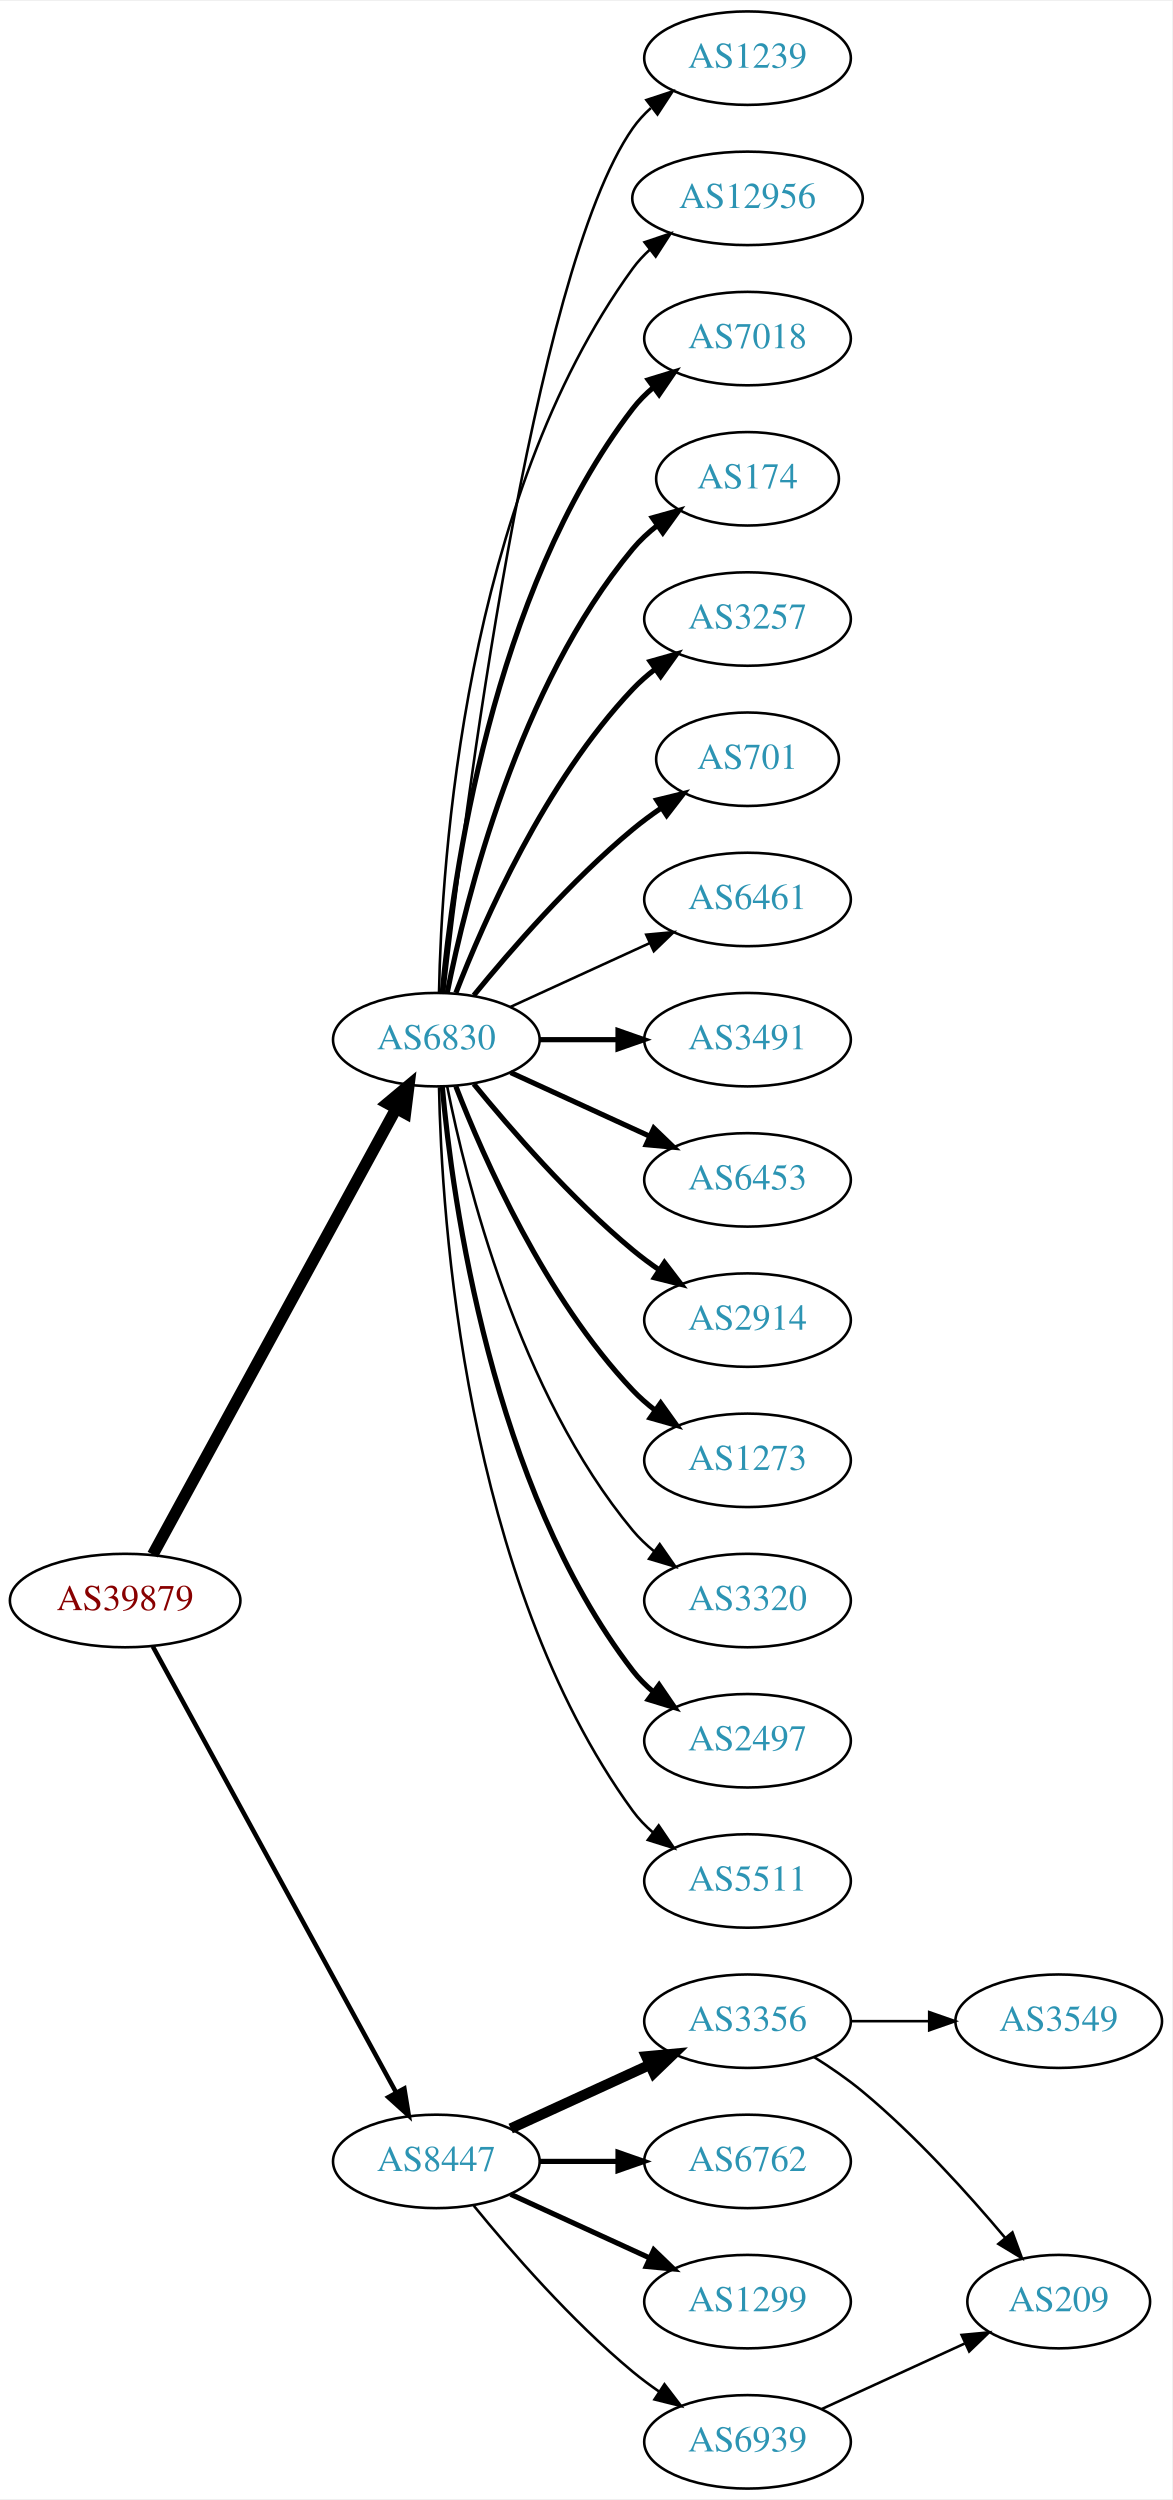
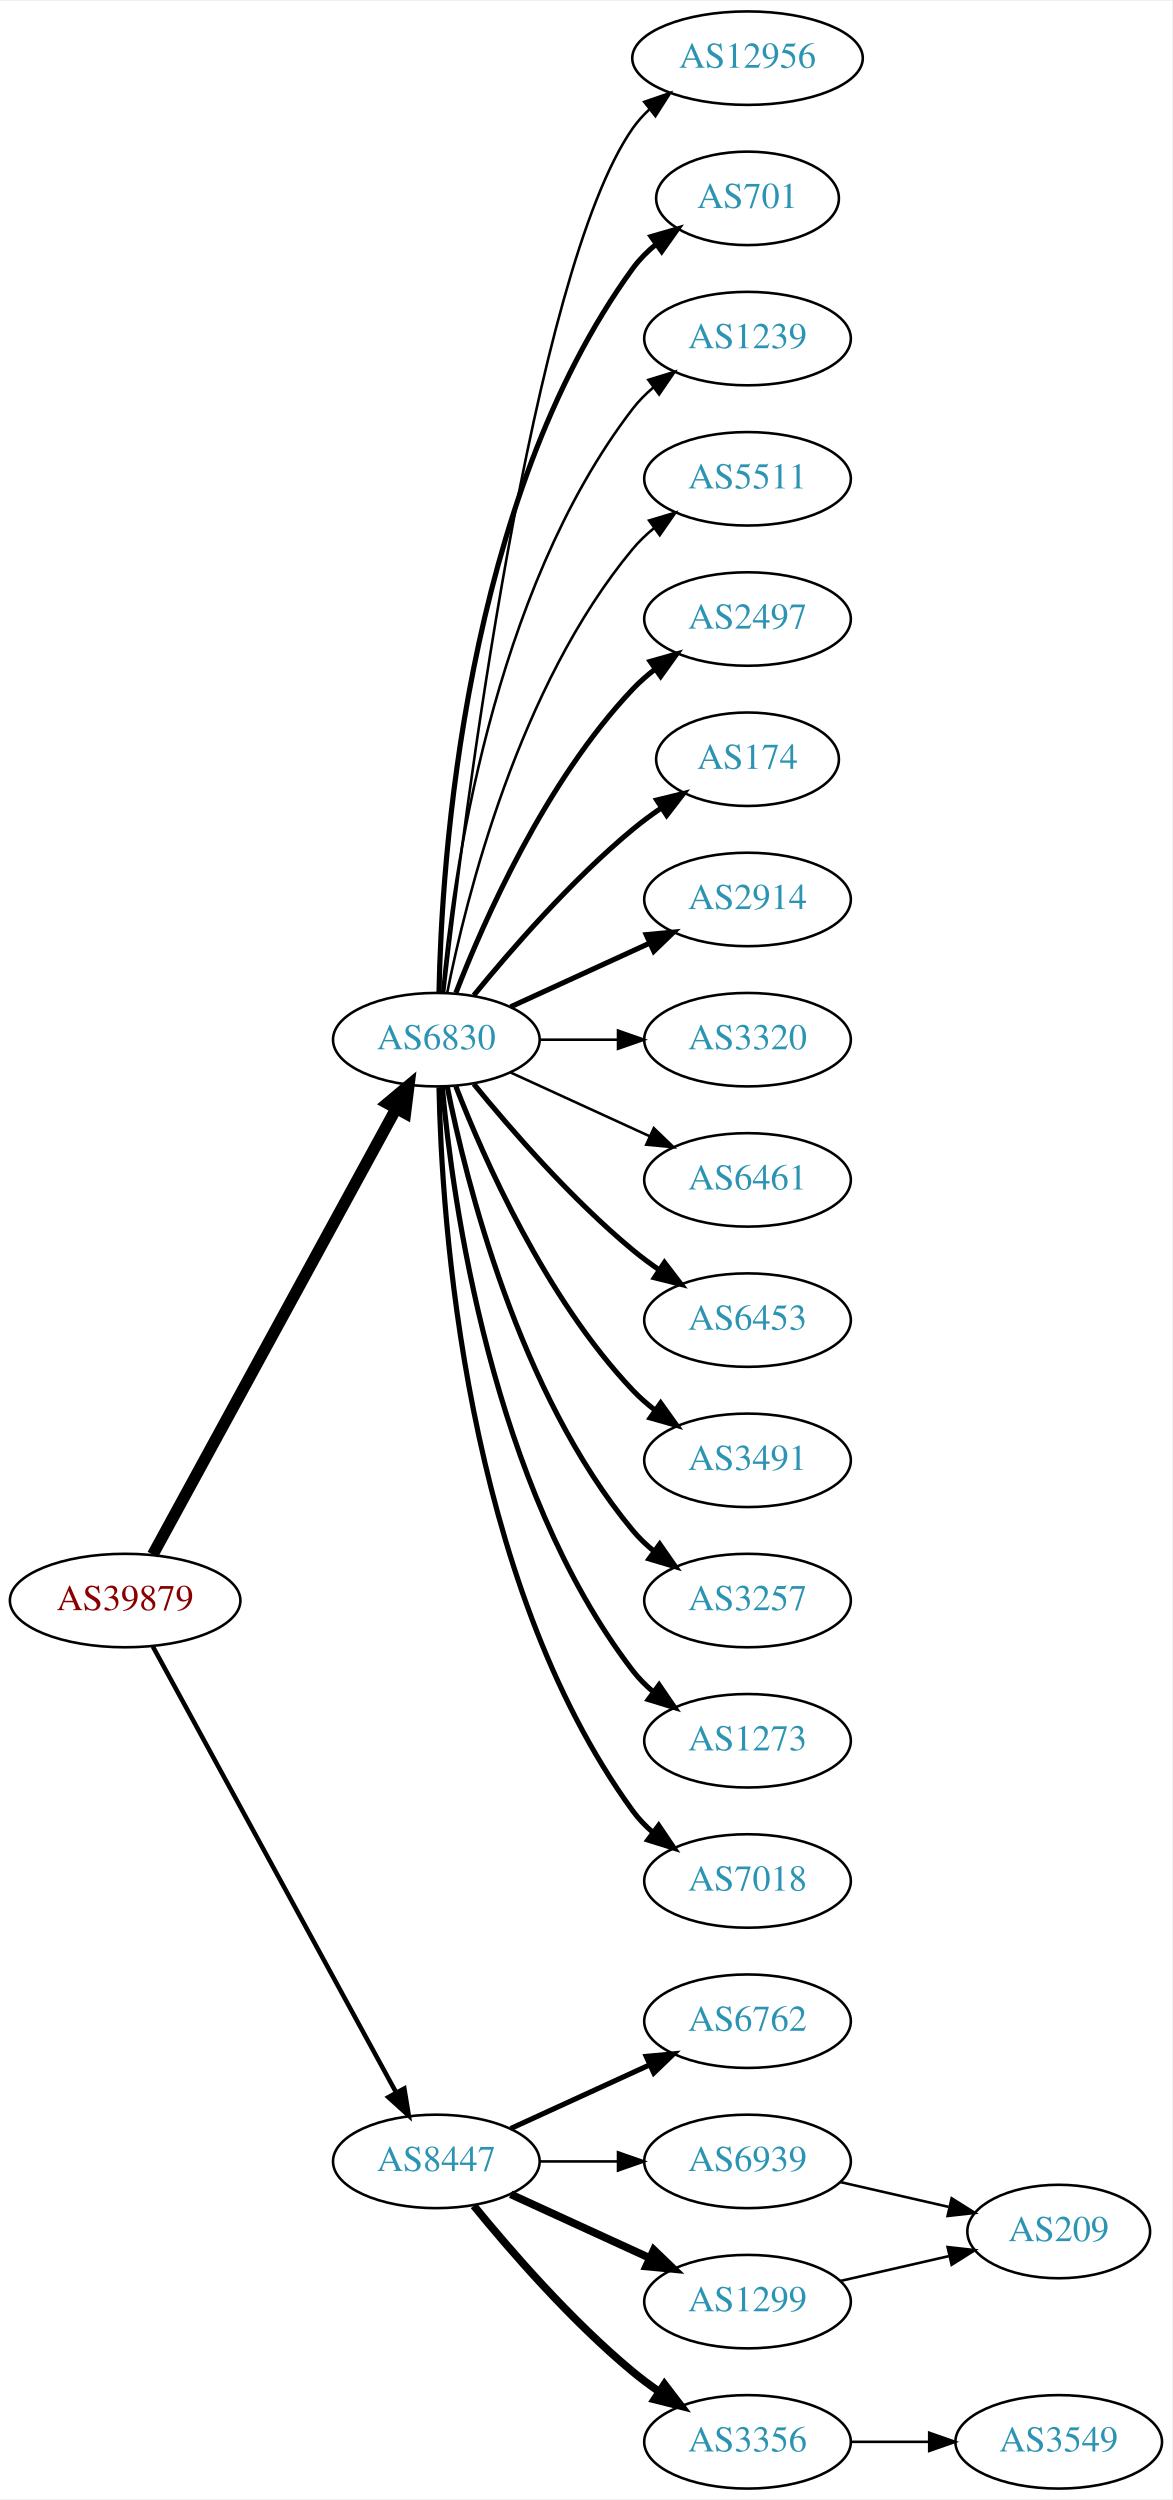
<svg xmlns="http://www.w3.org/2000/svg" xmlns:xlink="http://www.w3.org/1999/xlink" width="451pt" height="962pt" viewBox="0.00 0.00 451.37 962.00">
  <g id="graph0" class="graph" transform="scale(1 1) rotate(0) translate(4 958)">
    <polygon fill="white" stroke="none" points="-4,4 -4,-958 447.37,-958 447.37,4 -4,4" />
    <g id="node1" class="node">
      <g id="a_node1">
        <a xlink:href="/asn/39879" xlink:title="AS39879 ~ SVC-AS [AT]">
          <ellipse fill="#ffffff" stroke="black" cx="44.196" cy="-342" rx="44.393" ry="18" />
          <text text-anchor="middle" x="44.196" y="-338.3" font-family="Times,serif" font-size="14.00" fill="#880000">AS39879</text>
        </a>
      </g>
    </g>
    <g id="node2" class="node">
      <g id="a_node2">
        <a xlink:href="/asn/6830" xlink:title="AS6830 ~ LGI-UPC [AT]">
          <ellipse fill="#ffffff" stroke="black" cx="164.039" cy="-558" rx="39.794" ry="18" />
          <text text-anchor="middle" x="164.039" y="-554.3" font-family="Times,serif" font-size="14.00" fill="#2c94b3">AS6830</text>
        </a>
      </g>
    </g>
    <g id="edge1" class="edge">
      <path fill="none" stroke="black" stroke-width="4.5" d="M54.84,-359.676C75.521,-397.584 124.234,-486.873 148.613,-531.559" />
      <polygon fill="black" stroke="black" stroke-width="4.5" points="145.181,-533.49 153.427,-540.383 152.094,-529.718 145.181,-533.49" />
    </g>
    <g id="node3" class="node">
      <g id="a_node3">
        <a xlink:href="/asn/8447" xlink:title="AS8447 ~ A1 Telekom Austria AG [AT]">
          <ellipse fill="#ffffff" stroke="black" cx="164.039" cy="-126" rx="39.794" ry="18" />
          <text text-anchor="middle" x="164.039" y="-122.3" font-family="Times,serif" font-size="14.00" fill="#2c94b3">AS8447</text>
        </a>
      </g>
    </g>
    <g id="edge2" class="edge">
      <path fill="none" stroke="black" stroke-width="1.761" d="M54.84,-324.324C75.521,-286.416 124.234,-197.127 148.613,-152.441" />
      <polygon fill="black" stroke="black" stroke-width="1.761" points="151.71,-154.072 153.427,-143.617 145.565,-150.72 151.71,-154.072" />
    </g>
    <g id="node4" class="node">
      <g id="a_node4">
-         <a xlink:href="/asn/1239" xlink:title="AS1239 ~ Sprint [US]">
-           <ellipse fill="#ffffff" stroke="black" cx="283.881" cy="-936" rx="39.794" ry="18" />
-           <text text-anchor="middle" x="283.881" y="-932.3" font-family="Times,serif" font-size="14.00" fill="#2c94b3">AS1239</text>
+         <a xlink:href="/asn/2497" xlink:title="AS2497 ~ Internet Initiative Japan Inc. [JP]">
+           <ellipse fill="#ffffff" stroke="black" cx="283.881" cy="-720" rx="39.794" ry="18" />
+           <text text-anchor="middle" x="283.881" y="-716.3" font-family="Times,serif" font-size="14.00" fill="#2c94b3">AS2497</text>
        </a>
      </g>
    </g>
    <g id="edge3" class="edge">
-       <path fill="none" stroke="black" d="M167.009,-576.101C174.237,-639.928 200.915,-853.628 239.685,-909 241.663,-911.825 244.041,-914.416 246.652,-916.779" />
-       <polygon fill="black" stroke="black" points="244.945,-919.881 255.01,-923.188 249.204,-914.326 244.945,-919.881" />
+       <path fill="none" stroke="black" stroke-width="2" d="M171.562,-575.994C182.312,-603.728 205.969,-657.429 239.685,-693 242.271,-695.728 245.188,-698.294 248.257,-700.677" />
+       <polygon fill="black" stroke="black" stroke-width="2" points="246.411,-703.658 256.605,-706.543 250.435,-697.93 246.411,-703.658" />
    </g>
    <g id="node5" class="node">
      <g id="a_node5">
-         <a xlink:href="/asn/12956" xlink:title="AS12956 ~ TELXIUS [ES]">
-           <ellipse fill="#ffffff" stroke="black" cx="283.881" cy="-882" rx="44.393" ry="18" />
-           <text text-anchor="middle" x="283.881" y="-878.3" font-family="Times,serif" font-size="14.00" fill="#2c94b3">AS12956</text>
+         <a xlink:href="/asn/174" xlink:title="AS174 ~ Cogent Communications [US]">
+           <ellipse fill="#ffffff" stroke="black" cx="283.881" cy="-666" rx="35.194" ry="18" />
+           <text text-anchor="middle" x="283.881" y="-662.3" font-family="Times,serif" font-size="14.00" fill="#2c94b3">AS174</text>
        </a>
      </g>
    </g>
    <g id="edge4" class="edge">
-       <path fill="none" stroke="black" d="M165.071,-576.337C166.044,-626.079 174.763,-765.806 239.685,-855 241.611,-857.646 243.882,-860.09 246.359,-862.337" />
-       <polygon fill="black" stroke="black" points="244.224,-865.111 254.266,-868.487 248.521,-859.585 244.224,-865.111" />
+       <path fill="none" stroke="black" stroke-width="2" d="M178.458,-575.065C192.572,-592.375 215.987,-619.345 239.685,-639 243.148,-641.872 246.941,-644.669 250.795,-647.308" />
+       <polygon fill="black" stroke="black" stroke-width="2" points="248.938,-650.275 259.228,-652.797 252.757,-644.408 248.938,-650.275" />
    </g>
    <g id="node6" class="node">
      <g id="a_node6">
-         <a xlink:href="/asn/7018" xlink:title="AS7018 ~ AT&amp;T Services, Inc. [US]">
-           <ellipse fill="#ffffff" stroke="black" cx="283.881" cy="-828" rx="39.794" ry="18" />
-           <text text-anchor="middle" x="283.881" y="-824.3" font-family="Times,serif" font-size="14.00" fill="#2c94b3">AS7018</text>
+         <a xlink:href="/asn/2914" xlink:title="AS2914 ~ NTT America, Inc. [US]">
+           <ellipse fill="#ffffff" stroke="black" cx="283.881" cy="-612" rx="39.794" ry="18" />
+           <text text-anchor="middle" x="283.881" y="-608.3" font-family="Times,serif" font-size="14.00" fill="#2c94b3">AS2914</text>
        </a>
      </g>
    </g>
    <g id="edge5" class="edge">
-       <path fill="none" stroke="black" stroke-width="2" d="M166.323,-576.117C170.221,-619.332 185.238,-730.131 239.685,-801 241.975,-803.981 244.695,-806.716 247.639,-809.205" />
-       <polygon fill="black" stroke="black" stroke-width="2" points="245.686,-812.113 255.816,-815.218 249.833,-806.473 245.686,-812.113" />
+       <path fill="none" stroke="black" stroke-width="2" d="M192.667,-570.661C208.624,-577.973 228.895,-587.261 246.178,-595.181" />
+       <polygon fill="black" stroke="black" stroke-width="2" points="244.876,-598.435 255.425,-599.419 247.793,-592.071 244.876,-598.435" />
    </g>
    <g id="node7" class="node">
      <g id="a_node7">
-         <a xlink:href="/asn/174" xlink:title="AS174 ~ Cogent Communications [US]">
-           <ellipse fill="#ffffff" stroke="black" cx="283.881" cy="-774" rx="35.194" ry="18" />
-           <text text-anchor="middle" x="283.881" y="-770.3" font-family="Times,serif" font-size="14.00" fill="#2c94b3">AS174</text>
+         <a xlink:href="/asn/3320" xlink:title="AS3320 ~ DTAG [DE]">
+           <ellipse fill="#ffffff" stroke="black" cx="283.881" cy="-558" rx="39.794" ry="18" />
+           <text text-anchor="middle" x="283.881" y="-554.3" font-family="Times,serif" font-size="14.00" fill="#2c94b3">AS3320</text>
        </a>
      </g>
    </g>
    <g id="edge6" class="edge">
-       <path fill="none" stroke="black" stroke-width="2" d="M168.237,-576.073C175.401,-612.141 195.675,-694.125 239.685,-747 242.422,-750.288 245.667,-753.298 249.13,-756.017" />
-       <polygon fill="black" stroke="black" stroke-width="2" points="247.265,-758.983 257.471,-761.827 251.267,-753.239 247.265,-758.983" />
+       <path fill="none" stroke="black" d="M203.951,-558C213.505,-558 223.854,-558 233.817,-558" />
+       <polygon fill="black" stroke="black" points="234.009,-561.5 244.009,-558 234.009,-554.5 234.009,-561.5" />
    </g>
    <g id="node8" class="node">
      <g id="a_node8">
-         <a xlink:href="/asn/3257" xlink:title="AS3257 ~ GTT [DE]">
-           <ellipse fill="#ffffff" stroke="black" cx="283.881" cy="-720" rx="39.794" ry="18" />
-           <text text-anchor="middle" x="283.881" y="-716.3" font-family="Times,serif" font-size="14.00" fill="#2c94b3">AS3257</text>
+         <a xlink:href="/asn/6461" xlink:title="AS6461 ~ Zayo Bandwidth [US]">
+           <ellipse fill="#ffffff" stroke="black" cx="283.881" cy="-504" rx="39.794" ry="18" />
+           <text text-anchor="middle" x="283.881" y="-500.3" font-family="Times,serif" font-size="14.00" fill="#2c94b3">AS6461</text>
        </a>
      </g>
    </g>
    <g id="edge7" class="edge">
-       <path fill="none" stroke="black" stroke-width="2" d="M171.562,-575.994C182.312,-603.728 205.969,-657.429 239.685,-693 242.271,-695.728 245.188,-698.294 248.257,-700.677" />
-       <polygon fill="black" stroke="black" stroke-width="2" points="246.411,-703.658 256.605,-706.543 250.435,-697.93 246.411,-703.658" />
+       <path fill="none" stroke="black" d="M192.667,-545.339C208.624,-538.027 228.895,-528.739 246.178,-520.819" />
+       <polygon fill="black" stroke="black" points="247.793,-523.929 255.425,-516.581 244.876,-517.565 247.793,-523.929" />
    </g>
    <g id="node9" class="node">
      <g id="a_node9">
-         <a xlink:href="/asn/701" xlink:title="AS701 ~ UUNET [US]">
-           <ellipse fill="#ffffff" stroke="black" cx="283.881" cy="-666" rx="35.194" ry="18" />
-           <text text-anchor="middle" x="283.881" y="-662.3" font-family="Times,serif" font-size="14.00" fill="#2c94b3">AS701</text>
+         <a xlink:href="/asn/6453" xlink:title="AS6453 ~ TATA COMMUNICATIONS (AMERICA) INC [US]">
+           <ellipse fill="#ffffff" stroke="black" cx="283.881" cy="-450" rx="39.794" ry="18" />
+           <text text-anchor="middle" x="283.881" y="-446.3" font-family="Times,serif" font-size="14.00" fill="#2c94b3">AS6453</text>
        </a>
      </g>
    </g>
    <g id="edge8" class="edge">
-       <path fill="none" stroke="black" stroke-width="2" d="M178.458,-575.065C192.572,-592.375 215.987,-619.345 239.685,-639 243.148,-641.872 246.941,-644.669 250.795,-647.308" />
-       <polygon fill="black" stroke="black" stroke-width="2" points="248.938,-650.275 259.228,-652.797 252.757,-644.408 248.938,-650.275" />
+       <path fill="none" stroke="black" stroke-width="2" d="M178.458,-540.935C192.572,-523.625 215.987,-496.655 239.685,-477 242.901,-474.332 246.402,-471.73 249.972,-469.259" />
+       <polygon fill="black" stroke="black" stroke-width="2" points="251.896,-472.183 258.329,-463.764 248.05,-466.334 251.896,-472.183" />
    </g>
    <g id="node10" class="node">
      <g id="a_node10">
-         <a xlink:href="/asn/6461" xlink:title="AS6461 ~ Zayo Bandwidth [US]">
-           <ellipse fill="#ffffff" stroke="black" cx="283.881" cy="-612" rx="39.794" ry="18" />
-           <text text-anchor="middle" x="283.881" y="-608.3" font-family="Times,serif" font-size="14.00" fill="#2c94b3">AS6461</text>
+         <a xlink:href="/asn/3491" xlink:title="AS3491 ~ PCCW Global, Inc. [US]">
+           <ellipse fill="#ffffff" stroke="black" cx="283.881" cy="-396" rx="39.794" ry="18" />
+           <text text-anchor="middle" x="283.881" y="-392.3" font-family="Times,serif" font-size="14.00" fill="#2c94b3">AS3491</text>
        </a>
      </g>
    </g>
    <g id="edge9" class="edge">
-       <path fill="none" stroke="black" d="M192.667,-570.661C208.624,-577.973 228.895,-587.261 246.178,-595.181" />
-       <polygon fill="black" stroke="black" points="244.876,-598.435 255.425,-599.419 247.793,-592.071 244.876,-598.435" />
+       <path fill="none" stroke="black" stroke-width="2" d="M171.562,-540.006C182.312,-512.272 205.969,-458.571 239.685,-423 242.271,-420.272 245.188,-417.706 248.257,-415.323" />
+       <polygon fill="black" stroke="black" stroke-width="2" points="250.435,-418.07 256.605,-409.457 246.411,-412.342 250.435,-418.07" />
    </g>
    <g id="node11" class="node">
      <g id="a_node11">
-         <a xlink:href="/asn/3491" xlink:title="AS3491 ~ PCCW Global, Inc. [US]">
-           <ellipse fill="#ffffff" stroke="black" cx="283.881" cy="-558" rx="39.794" ry="18" />
-           <text text-anchor="middle" x="283.881" y="-554.3" font-family="Times,serif" font-size="14.00" fill="#2c94b3">AS3491</text>
+         <a xlink:href="/asn/3257" xlink:title="AS3257 ~ GTT [DE]">
+           <ellipse fill="#ffffff" stroke="black" cx="283.881" cy="-342" rx="39.794" ry="18" />
+           <text text-anchor="middle" x="283.881" y="-338.3" font-family="Times,serif" font-size="14.00" fill="#2c94b3">AS3257</text>
        </a>
      </g>
    </g>
    <g id="edge10" class="edge">
-       <path fill="none" stroke="black" stroke-width="2" d="M203.951,-558C213.505,-558 223.854,-558 233.817,-558" />
-       <polygon fill="black" stroke="black" stroke-width="2" points="234.009,-561.5 244.009,-558 234.009,-554.5 234.009,-561.5" />
+       <path fill="none" stroke="black" stroke-width="2" d="M168.237,-539.927C175.401,-503.859 195.675,-421.875 239.685,-369 242.09,-366.111 244.886,-363.437 247.879,-360.987" />
+       <polygon fill="black" stroke="black" stroke-width="2" points="250.069,-363.723 256.122,-355.027 245.967,-358.05 250.069,-363.723" />
    </g>
    <g id="node12" class="node">
      <g id="a_node12">
-         <a xlink:href="/asn/6453" xlink:title="AS6453 ~ TATA COMMUNICATIONS (AMERICA) INC [US]">
-           <ellipse fill="#ffffff" stroke="black" cx="283.881" cy="-504" rx="39.794" ry="18" />
-           <text text-anchor="middle" x="283.881" y="-500.3" font-family="Times,serif" font-size="14.00" fill="#2c94b3">AS6453</text>
+         <a xlink:href="/asn/1273" xlink:title="AS1273 ~ Vodafone Group PLC [EU]">
+           <ellipse fill="#ffffff" stroke="black" cx="283.881" cy="-288" rx="39.794" ry="18" />
+           <text text-anchor="middle" x="283.881" y="-284.3" font-family="Times,serif" font-size="14.00" fill="#2c94b3">AS1273</text>
        </a>
      </g>
    </g>
    <g id="edge11" class="edge">
-       <path fill="none" stroke="black" stroke-width="2" d="M192.667,-545.339C208.624,-538.027 228.895,-528.739 246.178,-520.819" />
-       <polygon fill="black" stroke="black" stroke-width="2" points="247.793,-523.929 255.425,-516.581 244.876,-517.565 247.793,-523.929" />
+       <path fill="none" stroke="black" stroke-width="2" d="M166.323,-539.883C170.221,-496.668 185.238,-385.869 239.685,-315 241.975,-312.019 244.695,-309.284 247.639,-306.795" />
+       <polygon fill="black" stroke="black" stroke-width="2" points="249.833,-309.527 255.816,-300.782 245.686,-303.887 249.833,-309.527" />
    </g>
    <g id="node13" class="node">
      <g id="a_node13">
-         <a xlink:href="/asn/2914" xlink:title="AS2914 ~ NTT America, Inc. [US]">
-           <ellipse fill="#ffffff" stroke="black" cx="283.881" cy="-450" rx="39.794" ry="18" />
-           <text text-anchor="middle" x="283.881" y="-446.3" font-family="Times,serif" font-size="14.00" fill="#2c94b3">AS2914</text>
+         <a xlink:href="/asn/7018" xlink:title="AS7018 ~ AT&amp;T Services, Inc. [US]">
+           <ellipse fill="#ffffff" stroke="black" cx="283.881" cy="-234" rx="39.794" ry="18" />
+           <text text-anchor="middle" x="283.881" y="-230.3" font-family="Times,serif" font-size="14.00" fill="#2c94b3">AS7018</text>
        </a>
      </g>
    </g>
    <g id="edge12" class="edge">
-       <path fill="none" stroke="black" stroke-width="2" d="M178.458,-540.935C192.572,-523.625 215.987,-496.655 239.685,-477 242.901,-474.332 246.402,-471.73 249.972,-469.259" />
-       <polygon fill="black" stroke="black" stroke-width="2" points="251.896,-472.183 258.329,-463.764 248.05,-466.334 251.896,-472.183" />
+       <path fill="none" stroke="black" stroke-width="2" d="M165.071,-539.663C166.044,-489.921 174.763,-350.194 239.685,-261 241.897,-257.961 244.565,-255.187 247.477,-252.674" />
+       <polygon fill="black" stroke="black" stroke-width="2" points="249.672,-255.403 255.608,-246.627 245.495,-249.786 249.672,-255.403" />
    </g>
    <g id="node14" class="node">
      <g id="a_node14">
-         <a xlink:href="/asn/1273" xlink:title="AS1273 ~ Vodafone Group PLC [EU]">
-           <ellipse fill="#ffffff" stroke="black" cx="283.881" cy="-396" rx="39.794" ry="18" />
-           <text text-anchor="middle" x="283.881" y="-392.3" font-family="Times,serif" font-size="14.00" fill="#2c94b3">AS1273</text>
+         <a xlink:href="/asn/12956" xlink:title="AS12956 ~ TELXIUS [ES]">
+           <ellipse fill="#ffffff" stroke="black" cx="283.881" cy="-936" rx="44.393" ry="18" />
+           <text text-anchor="middle" x="283.881" y="-932.3" font-family="Times,serif" font-size="14.00" fill="#2c94b3">AS12956</text>
        </a>
      </g>
    </g>
    <g id="edge13" class="edge">
-       <path fill="none" stroke="black" stroke-width="2" d="M171.562,-540.006C182.312,-512.272 205.969,-458.571 239.685,-423 242.271,-420.272 245.188,-417.706 248.257,-415.323" />
-       <polygon fill="black" stroke="black" stroke-width="2" points="250.435,-418.07 256.605,-409.457 246.411,-412.342 250.435,-418.07" />
+       <path fill="none" stroke="black" d="M167.009,-576.101C174.237,-639.928 200.915,-853.628 239.685,-909 241.562,-911.68 243.799,-914.15 246.252,-916.414" />
+       <polygon fill="black" stroke="black" points="244.092,-919.168 254.118,-922.593 248.416,-913.663 244.092,-919.168" />
    </g>
    <g id="node15" class="node">
      <g id="a_node15">
-         <a xlink:href="/asn/3320" xlink:title="AS3320 ~ DTAG [DE]">
-           <ellipse fill="#ffffff" stroke="black" cx="283.881" cy="-342" rx="39.794" ry="18" />
-           <text text-anchor="middle" x="283.881" y="-338.3" font-family="Times,serif" font-size="14.00" fill="#2c94b3">AS3320</text>
+         <a xlink:href="/asn/701" xlink:title="AS701 ~ UUNET [US]">
+           <ellipse fill="#ffffff" stroke="black" cx="283.881" cy="-882" rx="35.194" ry="18" />
+           <text text-anchor="middle" x="283.881" y="-878.3" font-family="Times,serif" font-size="14.00" fill="#2c94b3">AS701</text>
        </a>
      </g>
    </g>
    <g id="edge14" class="edge">
-       <path fill="none" stroke="black" d="M168.237,-539.927C175.401,-503.859 195.675,-421.875 239.685,-369 242.09,-366.111 244.886,-363.437 247.879,-360.987" />
-       <polygon fill="black" stroke="black" points="250.069,-363.723 256.122,-355.027 245.967,-358.05 250.069,-363.723" />
+       <path fill="none" stroke="black" stroke-width="2" d="M165.071,-576.337C166.044,-626.079 174.763,-765.806 239.685,-855 242.203,-858.459 245.311,-861.575 248.698,-864.354" />
+       <polygon fill="black" stroke="black" stroke-width="2" points="246.778,-867.284 256.956,-870.229 250.837,-861.58 246.778,-867.284" />
    </g>
    <g id="node16" class="node">
      <g id="a_node16">
-         <a xlink:href="/asn/2497" xlink:title="AS2497 ~ Internet Initiative Japan Inc. [JP]">
-           <ellipse fill="#ffffff" stroke="black" cx="283.881" cy="-288" rx="39.794" ry="18" />
-           <text text-anchor="middle" x="283.881" y="-284.3" font-family="Times,serif" font-size="14.00" fill="#2c94b3">AS2497</text>
+         <a xlink:href="/asn/1239" xlink:title="AS1239 ~ Sprint [US]">
+           <ellipse fill="#ffffff" stroke="black" cx="283.881" cy="-828" rx="39.794" ry="18" />
+           <text text-anchor="middle" x="283.881" y="-824.3" font-family="Times,serif" font-size="14.00" fill="#2c94b3">AS1239</text>
        </a>
      </g>
    </g>
    <g id="edge15" class="edge">
-       <path fill="none" stroke="black" stroke-width="2" d="M166.323,-539.883C170.221,-496.668 185.238,-385.869 239.685,-315 241.975,-312.019 244.695,-309.284 247.639,-306.795" />
-       <polygon fill="black" stroke="black" stroke-width="2" points="249.833,-309.527 255.816,-300.782 245.686,-303.887 249.833,-309.527" />
+       <path fill="none" stroke="black" d="M166.323,-576.117C170.221,-619.332 185.238,-730.131 239.685,-801 241.975,-803.981 244.695,-806.716 247.639,-809.205" />
+       <polygon fill="black" stroke="black" points="245.686,-812.113 255.816,-815.218 249.833,-806.473 245.686,-812.113" />
    </g>
    <g id="node17" class="node">
      <g id="a_node17">
        <a xlink:href="/asn/5511" xlink:title="AS5511 ~ Orange S.A. [FR]">
-           <ellipse fill="#ffffff" stroke="black" cx="283.881" cy="-234" rx="39.794" ry="18" />
-           <text text-anchor="middle" x="283.881" y="-230.3" font-family="Times,serif" font-size="14.00" fill="#2c94b3">AS5511</text>
+           <ellipse fill="#ffffff" stroke="black" cx="283.881" cy="-774" rx="39.794" ry="18" />
+           <text text-anchor="middle" x="283.881" y="-770.3" font-family="Times,serif" font-size="14.00" fill="#2c94b3">AS5511</text>
        </a>
      </g>
    </g>
    <g id="edge16" class="edge">
-       <path fill="none" stroke="black" d="M165.071,-539.663C166.044,-489.921 174.763,-350.194 239.685,-261 241.897,-257.961 244.565,-255.187 247.477,-252.674" />
-       <polygon fill="black" stroke="black" points="249.672,-255.403 255.608,-246.627 245.495,-249.786 249.672,-255.403" />
+       <path fill="none" stroke="black" d="M168.237,-576.073C175.401,-612.141 195.675,-694.125 239.685,-747 242.09,-749.889 244.886,-752.563 247.879,-755.013" />
+       <polygon fill="black" stroke="black" points="245.967,-757.95 256.122,-760.973 250.069,-752.277 245.967,-757.95" />
    </g>
    <g id="node18" class="node">
      <g id="a_node18">
-         <a xlink:href="/asn/3356" xlink:title="AS3356 ~ Level 3 Parent, LLC [US]">
-           <ellipse fill="#ffffff" stroke="black" cx="283.881" cy="-180" rx="39.794" ry="18" />
-           <text text-anchor="middle" x="283.881" y="-176.3" font-family="Times,serif" font-size="14.00" fill="#2c94b3">AS3356</text>
-         </a>
-       </g>
-     </g>
-     <g id="edge17" class="edge">
-       <path fill="none" stroke="black" stroke-width="4" d="M192.667,-138.661C208.624,-145.973 228.895,-155.261 246.178,-163.181" />
-       <polygon fill="black" stroke="black" stroke-width="4" points="244.876,-166.435 255.425,-167.419 247.793,-160.071 244.876,-166.435" />
-     </g>
-     <g id="node19" class="node">
-       <g id="a_node19">
-         <a xlink:href="/asn/6762" xlink:title="AS6762 ~ TELECOM ITALIA SPARKLE S.p.A. [IT]">
-           <ellipse fill="#ffffff" stroke="black" cx="283.881" cy="-126" rx="39.794" ry="18" />
-           <text text-anchor="middle" x="283.881" y="-122.3" font-family="Times,serif" font-size="14.00" fill="#2c94b3">AS6762</text>
-         </a>
-       </g>
-     </g>
-     <g id="edge18" class="edge">
-       <path fill="none" stroke="black" stroke-width="2" d="M203.951,-126C213.505,-126 223.854,-126 233.817,-126" />
-       <polygon fill="black" stroke="black" stroke-width="2" points="234.009,-129.5 244.009,-126 234.009,-122.5 234.009,-129.5" />
-     </g>
-     <g id="node20" class="node">
-       <g id="a_node20">
        <a xlink:href="/asn/1299" xlink:title="AS1299 ~ Telia Carrier [EU]">
          <ellipse fill="#ffffff" stroke="black" cx="283.881" cy="-72" rx="39.794" ry="18" />
          <text text-anchor="middle" x="283.881" y="-68.3" font-family="Times,serif" font-size="14.00" fill="#2c94b3">AS1299</text>
        </a>
      </g>
    </g>
+     <g id="edge17" class="edge">
+       <path fill="none" stroke="black" stroke-width="3" d="M192.667,-113.339C208.624,-106.027 228.895,-96.739 246.178,-88.819" />
+       <polygon fill="black" stroke="black" stroke-width="3" points="247.793,-91.929 255.425,-84.581 244.876,-85.565 247.793,-91.929" />
+     </g>
+     <g id="node19" class="node">
+       <g id="a_node19">
+         <a xlink:href="/asn/3356" xlink:title="AS3356 ~ Level 3 Parent, LLC [US]">
+           <ellipse fill="#ffffff" stroke="black" cx="283.881" cy="-18" rx="39.794" ry="18" />
+           <text text-anchor="middle" x="283.881" y="-14.3" font-family="Times,serif" font-size="14.00" fill="#2c94b3">AS3356</text>
+         </a>
+       </g>
+     </g>
+     <g id="edge18" class="edge">
+       <path fill="none" stroke="black" stroke-width="3" d="M178.458,-108.935C192.572,-91.625 215.987,-64.655 239.685,-45 242.901,-42.332 246.402,-39.73 249.972,-37.259" />
+       <polygon fill="black" stroke="black" stroke-width="3" points="251.896,-40.183 258.329,-31.764 248.05,-34.334 251.896,-40.183" />
+     </g>
+     <g id="node20" class="node">
+       <g id="a_node20">
+         <a xlink:href="/asn/6762" xlink:title="AS6762 ~ TELECOM ITALIA SPARKLE S.p.A. [IT]">
+           <ellipse fill="#ffffff" stroke="black" cx="283.881" cy="-180" rx="39.794" ry="18" />
+           <text text-anchor="middle" x="283.881" y="-176.3" font-family="Times,serif" font-size="14.00" fill="#2c94b3">AS6762</text>
+         </a>
+       </g>
+     </g>
    <g id="edge19" class="edge">
-       <path fill="none" stroke="black" stroke-width="2" d="M192.667,-113.339C208.624,-106.027 228.895,-96.739 246.178,-88.819" />
-       <polygon fill="black" stroke="black" stroke-width="2" points="247.793,-91.929 255.425,-84.581 244.876,-85.565 247.793,-91.929" />
+       <path fill="none" stroke="black" stroke-width="2" d="M192.667,-138.661C208.624,-145.973 228.895,-155.261 246.178,-163.181" />
+       <polygon fill="black" stroke="black" stroke-width="2" points="244.876,-166.435 255.425,-167.419 247.793,-160.071 244.876,-166.435" />
    </g>
    <g id="node21" class="node">
      <g id="a_node21">
        <a xlink:href="/asn/6939" xlink:title="AS6939 ~ Hurricane Electric LLC [US]">
-           <ellipse fill="#ffffff" stroke="black" cx="283.881" cy="-18" rx="39.794" ry="18" />
-           <text text-anchor="middle" x="283.881" y="-14.3" font-family="Times,serif" font-size="14.00" fill="#2c94b3">AS6939</text>
+           <ellipse fill="#ffffff" stroke="black" cx="283.881" cy="-126" rx="39.794" ry="18" />
+           <text text-anchor="middle" x="283.881" y="-122.3" font-family="Times,serif" font-size="14.00" fill="#2c94b3">AS6939</text>
        </a>
      </g>
    </g>
    <g id="edge20" class="edge">
-       <path fill="none" stroke="black" d="M178.458,-108.935C192.572,-91.625 215.987,-64.655 239.685,-45 242.901,-42.332 246.402,-39.73 249.972,-37.259" />
-       <polygon fill="black" stroke="black" points="251.896,-40.183 258.329,-31.764 248.05,-34.334 251.896,-40.183" />
+       <path fill="none" stroke="black" d="M203.951,-126C213.505,-126 223.854,-126 233.817,-126" />
+       <polygon fill="black" stroke="black" points="234.009,-129.5 244.009,-126 234.009,-122.5 234.009,-129.5" />
+     </g>
+     <g id="node23" class="node">
+       <g id="a_node23">
+         <a xlink:href="/asn/209" xlink:title="AS209 ~ CenturyLink Communications, LLC [US]">
+           <ellipse fill="#ffffff" stroke="black" cx="403.724" cy="-99" rx="35.194" ry="18" />
+           <text text-anchor="middle" x="403.724" y="-95.3" font-family="Times,serif" font-size="14.00" fill="#2c94b3">AS209</text>
+         </a>
+       </g>
+     </g>
+     <g id="edge23" class="edge">
+       <path fill="none" stroke="black" d="M319.6,-79.955C332.693,-82.955 347.715,-86.397 361.356,-89.522" />
+       <polygon fill="black" stroke="black" points="360.934,-93.016 371.463,-91.838 362.497,-86.193 360.934,-93.016" />
    </g>
    <g id="node22" class="node">
      <g id="a_node22">
        <a xlink:href="/asn/3549" xlink:title="AS3549 ~ Level 3 Parent, LLC [US]">
-           <ellipse fill="#ffffff" stroke="black" cx="403.724" cy="-180" rx="39.794" ry="18" />
-           <text text-anchor="middle" x="403.724" y="-176.3" font-family="Times,serif" font-size="14.00" fill="#2c94b3">AS3549</text>
+           <ellipse fill="#ffffff" stroke="black" cx="403.724" cy="-18" rx="39.794" ry="18" />
+           <text text-anchor="middle" x="403.724" y="-14.3" font-family="Times,serif" font-size="14.00" fill="#2c94b3">AS3549</text>
        </a>
      </g>
    </g>
    <g id="edge21" class="edge">
-       <path fill="none" stroke="black" d="M323.794,-180C333.347,-180 343.697,-180 353.659,-180" />
-       <polygon fill="black" stroke="black" points="353.852,-183.5 363.852,-180 353.852,-176.5 353.852,-183.5" />
-     </g>
-     <g id="node23" class="node">
-       <g id="a_node23">
-         <a xlink:href="/asn/209" xlink:title="AS209 ~ CenturyLink Communications, LLC [US]">
-           <ellipse fill="#ffffff" stroke="black" cx="403.724" cy="-72" rx="35.194" ry="18" />
-           <text text-anchor="middle" x="403.724" y="-68.3" font-family="Times,serif" font-size="14.00" fill="#2c94b3">AS209</text>
-         </a>
-       </g>
+       <path fill="none" stroke="black" d="M323.794,-18C333.347,-18 343.697,-18 353.659,-18" />
+       <polygon fill="black" stroke="black" points="353.852,-21.5 363.852,-18 353.852,-14.5 353.852,-21.5" />
    </g>
    <g id="edge22" class="edge">
-       <path fill="none" stroke="black" d="M309.434,-166.236C315.743,-162.28 322.359,-157.743 328.077,-153 348.569,-136.004 368.849,-113.538 383.088,-96.579" />
-       <polygon fill="black" stroke="black" points="385.892,-98.68 389.567,-88.743 380.497,-94.219 385.892,-98.68" />
-     </g>
-     <g id="edge23" class="edge">
-       <path fill="none" stroke="black" d="M312.51,-30.661C328.926,-38.183 349.908,-47.798 367.505,-55.861" />
-       <polygon fill="black" stroke="black" points="366.333,-59.174 376.882,-60.158 369.249,-52.811 366.333,-59.174" />
+       <path fill="none" stroke="black" d="M319.6,-118.045C332.693,-115.045 347.715,-111.604 361.356,-108.478" />
+       <polygon fill="black" stroke="black" points="362.497,-111.807 371.463,-106.162 360.934,-104.984 362.497,-111.807" />
    </g>
  </g>
</svg>
